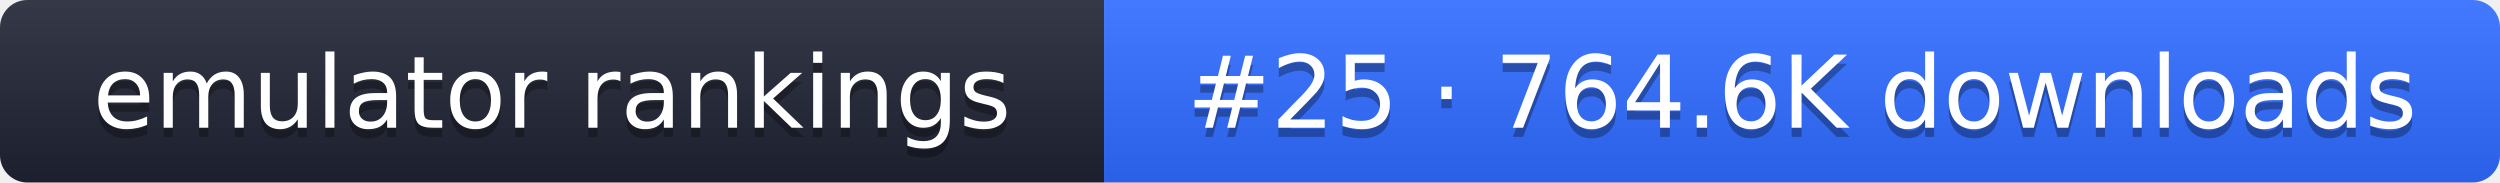
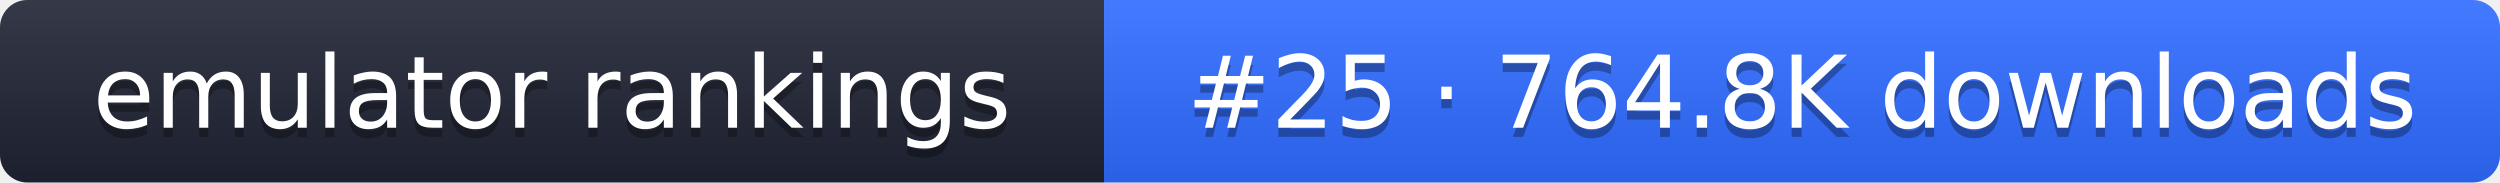
- <svg xmlns="http://www.w3.org/2000/svg" width="274" height="20" role="img" aria-label="emulator rankings: #25 · 764.6K downloads">
+ <svg xmlns="http://www.w3.org/2000/svg" width="274" height="20" role="img" aria-label="emulator rankings: #25 · 764.8K downloads">
  <linearGradient id="g" x2="0" y2="100%">
    <stop offset="0" stop-color="#fff" stop-opacity=".1" />
    <stop offset="1" stop-opacity=".1" />
  </linearGradient>
  <clipPath id="r">
    <rect width="274" height="20" rx="3" fill="#fff" />
  </clipPath>
  <g clip-path="url(#r)">
    <rect width="121" height="20" fill="#1f2433" />
    <rect x="121" width="153" height="20" fill="#2f6bff" />
    <rect width="274" height="20" fill="url(#g)" />
  </g>
  <g fill="#fff" text-anchor="middle" font-family="Verdana,DejaVu Sans,sans-serif" font-size="11">
    <text x="60.5" y="15" fill="#010101" fill-opacity=".3">emulator rankings</text>
    <text x="60.5" y="14">emulator rankings</text>
-     <text x="197.5" y="15" fill="#010101" fill-opacity=".3">#25 · 764.6K downloads</text>
-     <text x="197.5" y="14">#25 · 764.6K downloads</text>
+     <text x="197.5" y="15" fill="#010101" fill-opacity=".3">#25 · 764.8K downloads</text>
+     <text x="197.5" y="14">#25 · 764.8K downloads</text>
  </g>
</svg>
